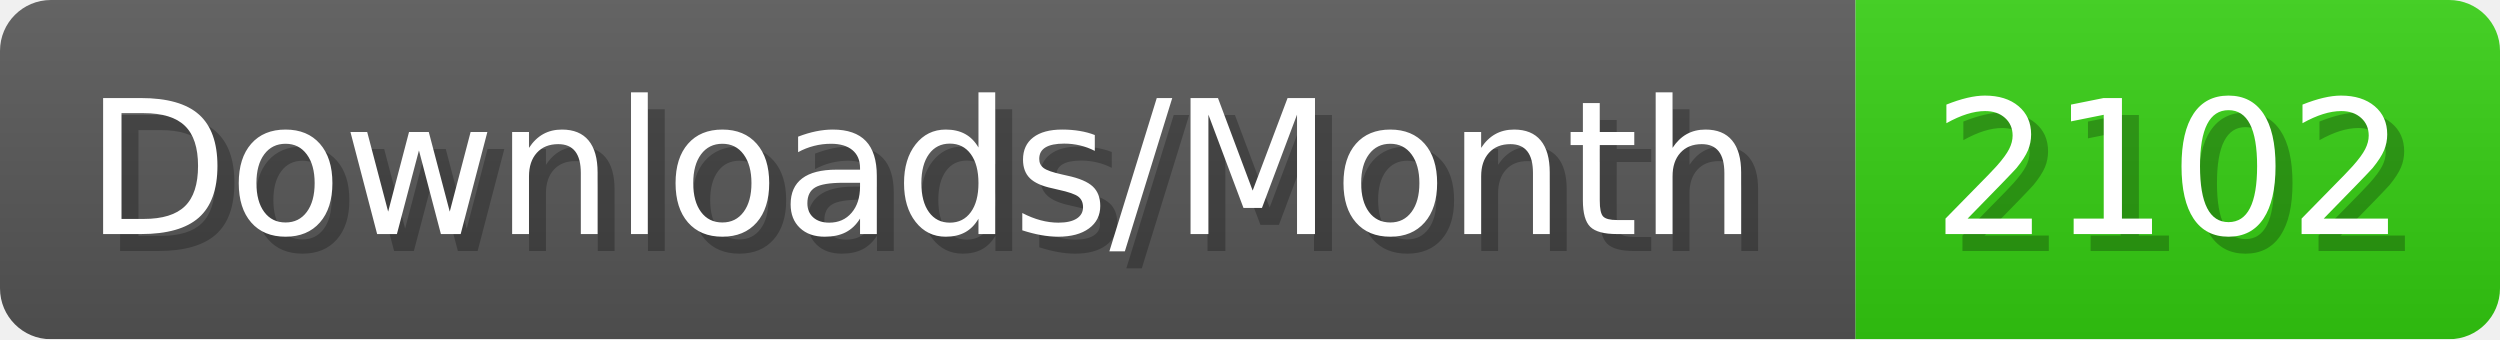
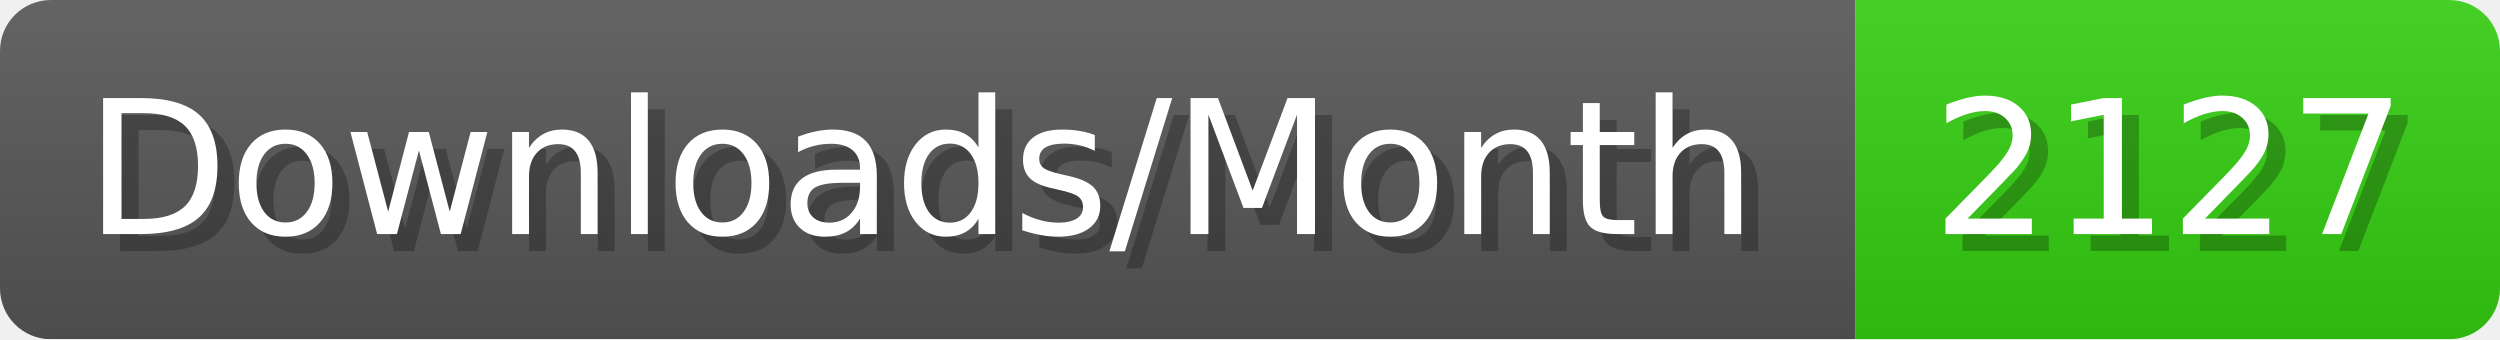
- <svg xmlns="http://www.w3.org/2000/svg" width="147.4" height="20" viewBox="0 0 1474 200" role="img" aria-label="Downloads/Month: 2102">
+ <svg xmlns="http://www.w3.org/2000/svg" width="147.4" height="20" viewBox="0 0 1474 200" role="img" aria-label="Downloads/Month: 2127">
  <linearGradient id="YlXUI" x2="0" y2="100%">
    <stop offset="0" stop-opacity=".1" stop-color="#EEE" />
    <stop offset="1" stop-opacity=".1" />
  </linearGradient>
  <mask id="JHhop">
    <rect width="1474" height="200" rx="30" fill="#FFF" />
  </mask>
  <g mask="url(#JHhop)">
    <rect width="1094" height="200" fill="#555" />
    <rect width="380" height="200" fill="#3C1" x="1094" />
    <rect width="1474" height="200" fill="url(#YlXUI)" />
  </g>
  <g aria-hidden="true" fill="#fff" text-anchor="start" font-family="Verdana,DejaVu Sans,sans-serif" font-size="110">
    <text x="60" y="148" textLength="994" fill="#000" opacity="0.25">Downloads/Month</text>
    <text x="50" y="138" textLength="994">Downloads/Month</text>
-     <text x="1149" y="148" textLength="280" fill="#000" opacity="0.25">2102</text>
-     <text x="1139" y="138" textLength="280">2102</text>
+     <text x="1149" y="148" textLength="280" fill="#000" opacity="0.25">2127</text>
+     <text x="1139" y="138" textLength="280">2127</text>
  </g>
</svg>
